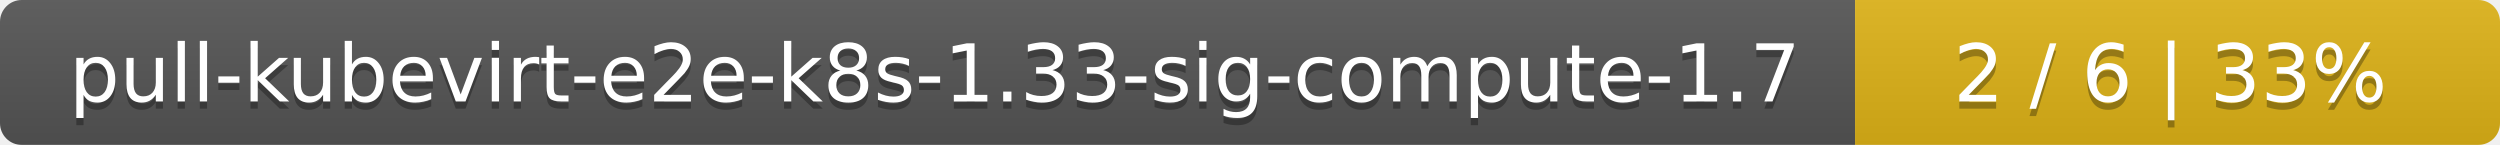
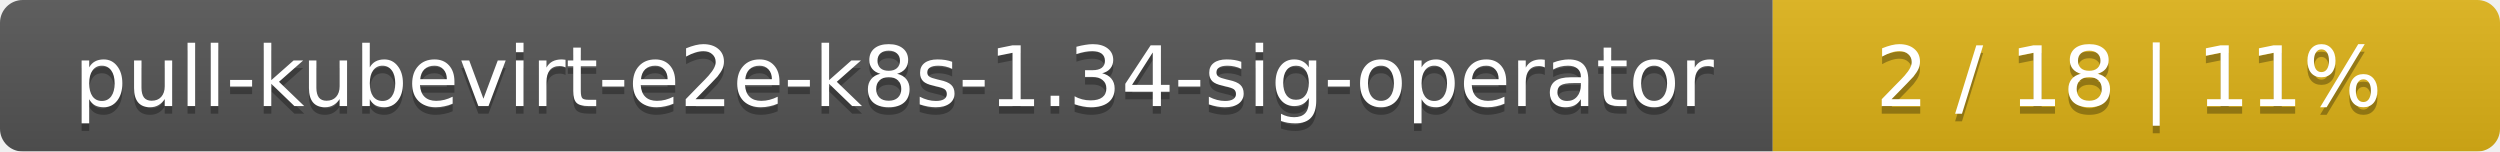
- <svg xmlns="http://www.w3.org/2000/svg" width="345" height="20">
+ <svg xmlns="http://www.w3.org/2000/svg" width="330" height="20">
  <linearGradient id="smooth" x2="0" y2="100%">
    <stop offset="0" stop-color="#bbb" stop-opacity=".1" />
    <stop offset="1" stop-opacity=".1" />
  </linearGradient>
  <mask id="round">
-     <rect width="345" height="20" rx="3" fill="#fff" />
+     <rect width="330" height="20" rx="3" fill="#fff" />
  </mask>
  <g mask="url(#round)">
-     <rect width="256" height="20" fill="#555" />
-     <rect x="256" width="89" height="20" fill="#dfb317" />
-     <rect width="345" height="20" fill="url(#smooth)" />
+     <rect width="234" height="20" fill="#555" />
+     <rect x="234" width="96" height="20" fill="#dfb317" />
+     <rect width="330" height="20" fill="url(#smooth)" />
  </g>
  <g fill="#fff" text-anchor="middle" font-family="DejaVu Sans,Verdana,Geneva,sans-serif" font-size="11">
-     <text x="129" y="15" fill="#010101" fill-opacity=".3">pull-kubevirt-e2e-k8s-1.33-sig-compute-1.7</text>
-     <text x="129" y="14">pull-kubevirt-e2e-k8s-1.33-sig-compute-1.7</text>
-     <text x="299.5" y="15" fill="#010101" fill-opacity=".3">2 / 6    |    33%</text>
-     <text x="299.5" y="14">2 / 6    |    33%</text>
+     <text x="118" y="15" fill="#010101" fill-opacity=".3">pull-kubevirt-e2e-k8s-1.34-sig-operator</text>
+     <text x="118" y="14">pull-kubevirt-e2e-k8s-1.34-sig-operator</text>
+     <text x="281" y="15" fill="#010101" fill-opacity=".3">2 / 18    |    11%</text>
+     <text x="281" y="14">2 / 18    |    11%</text>
  </g>
</svg>
